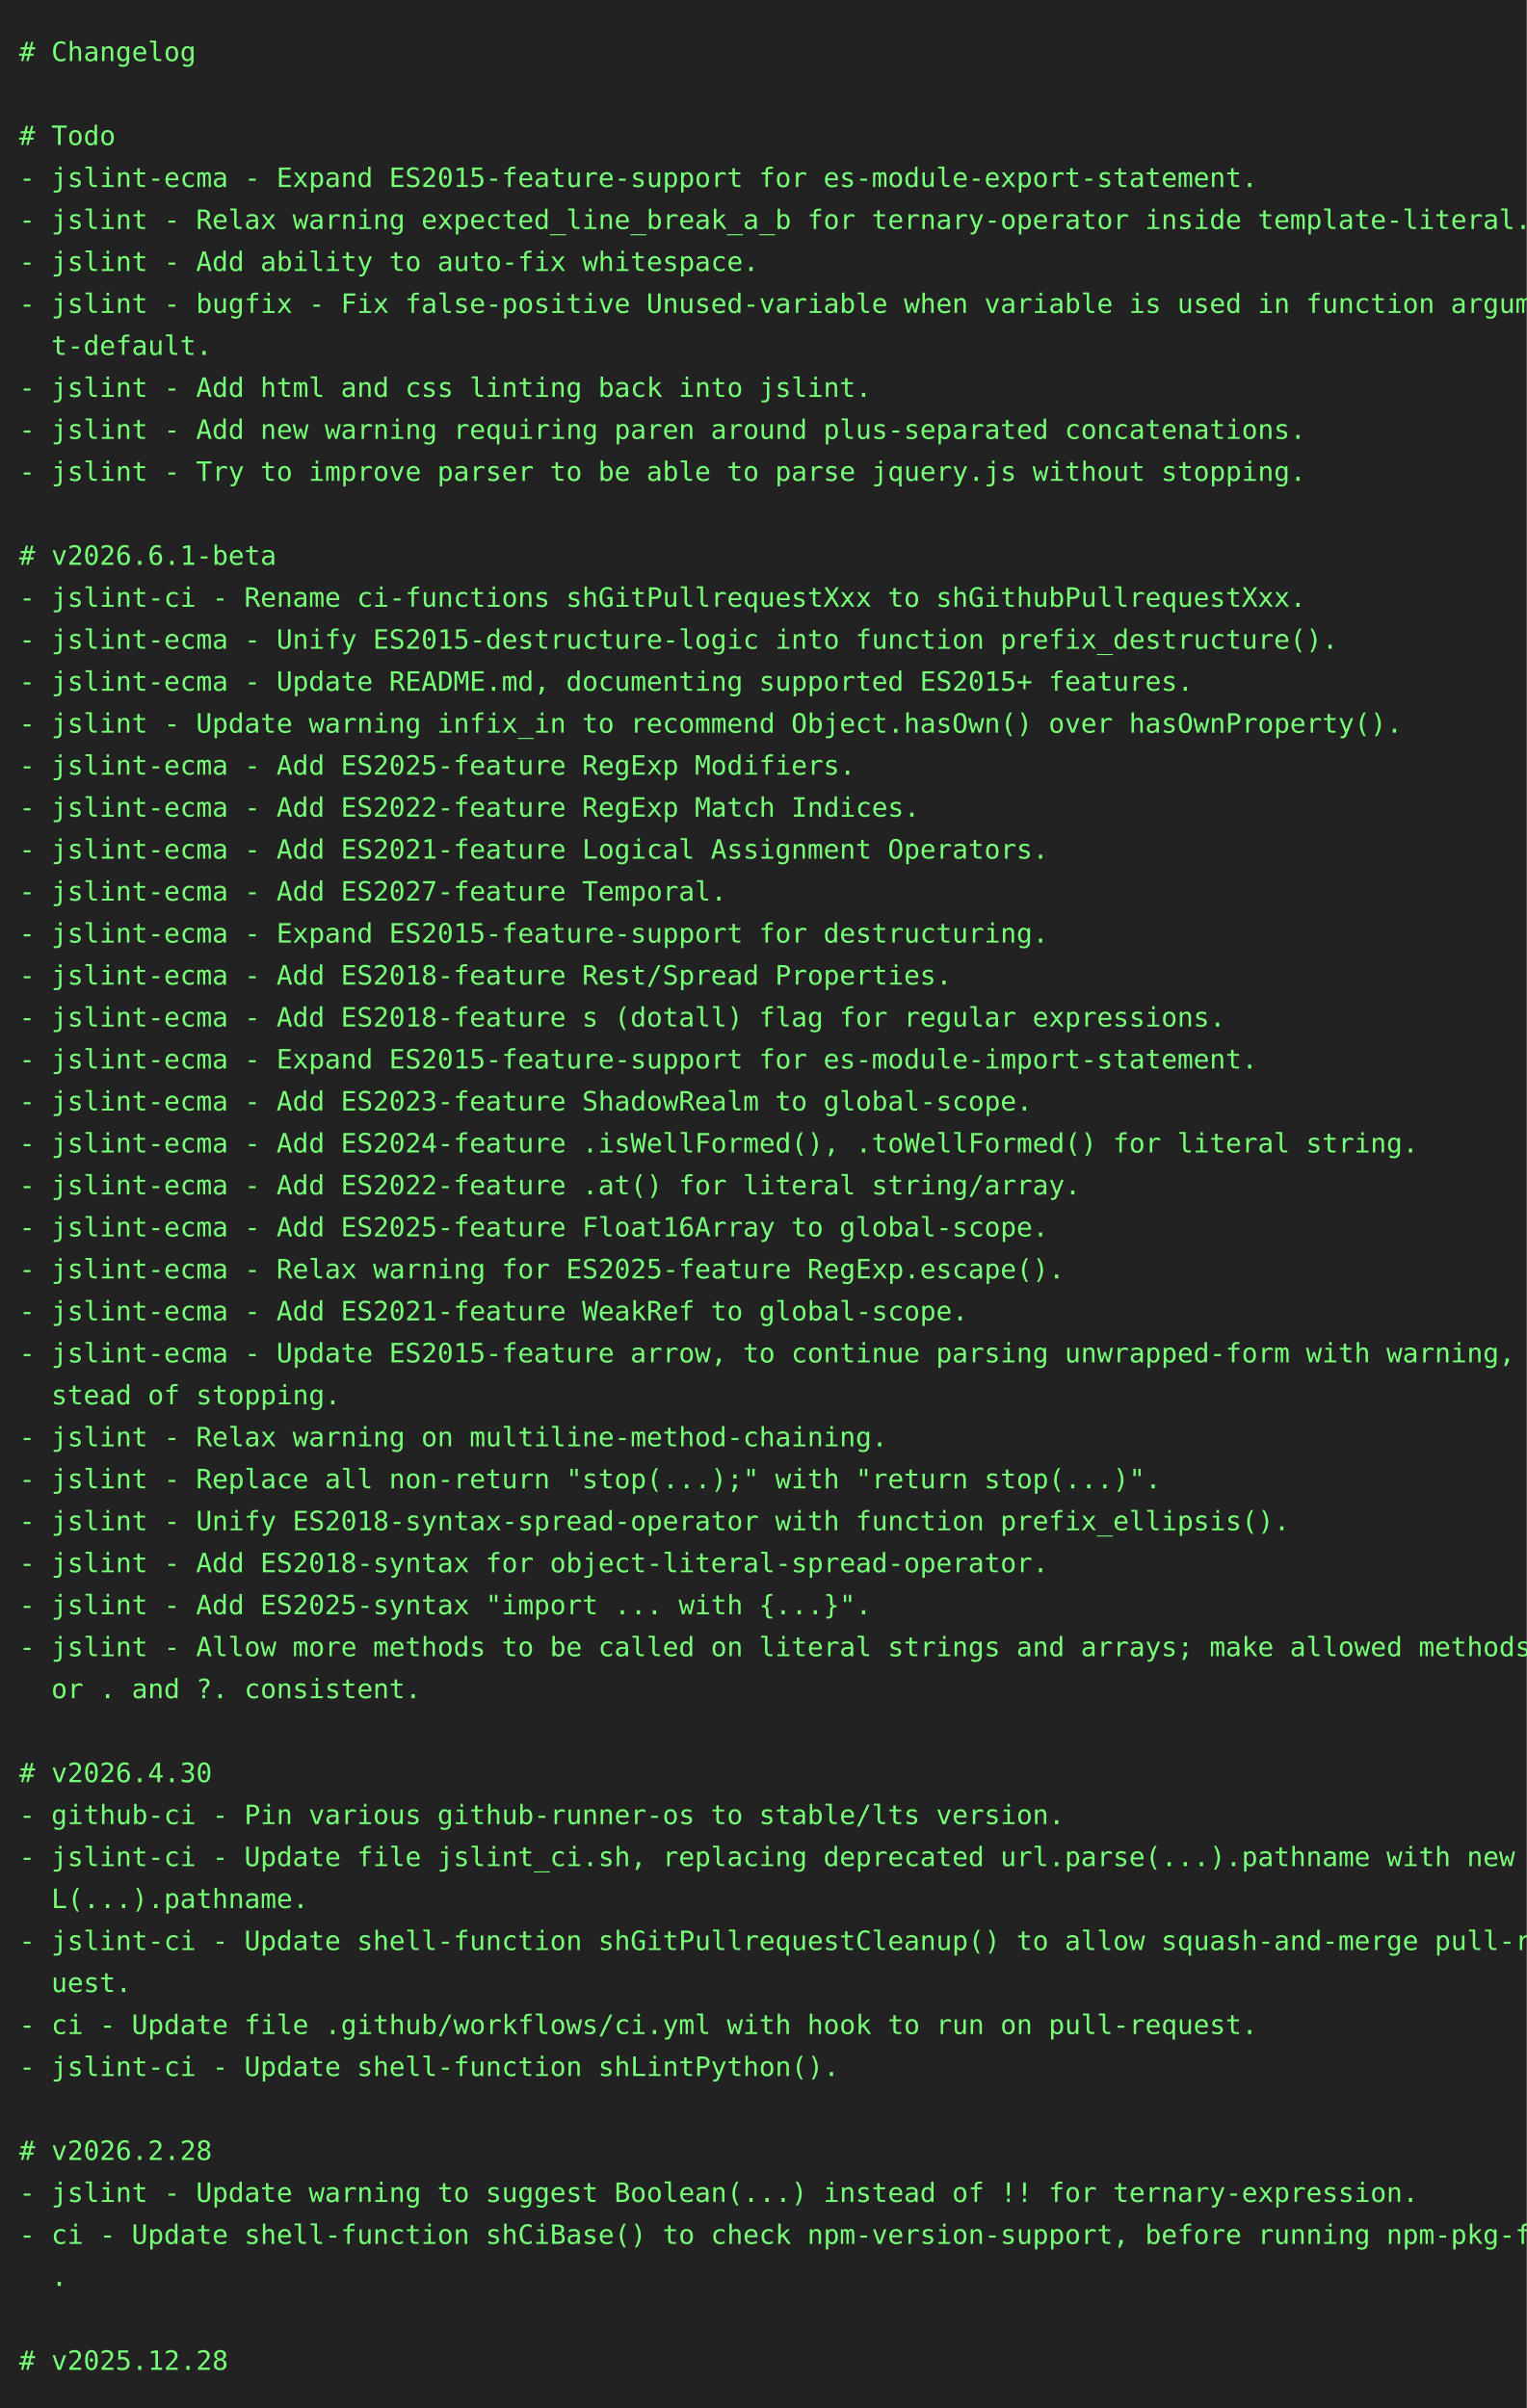
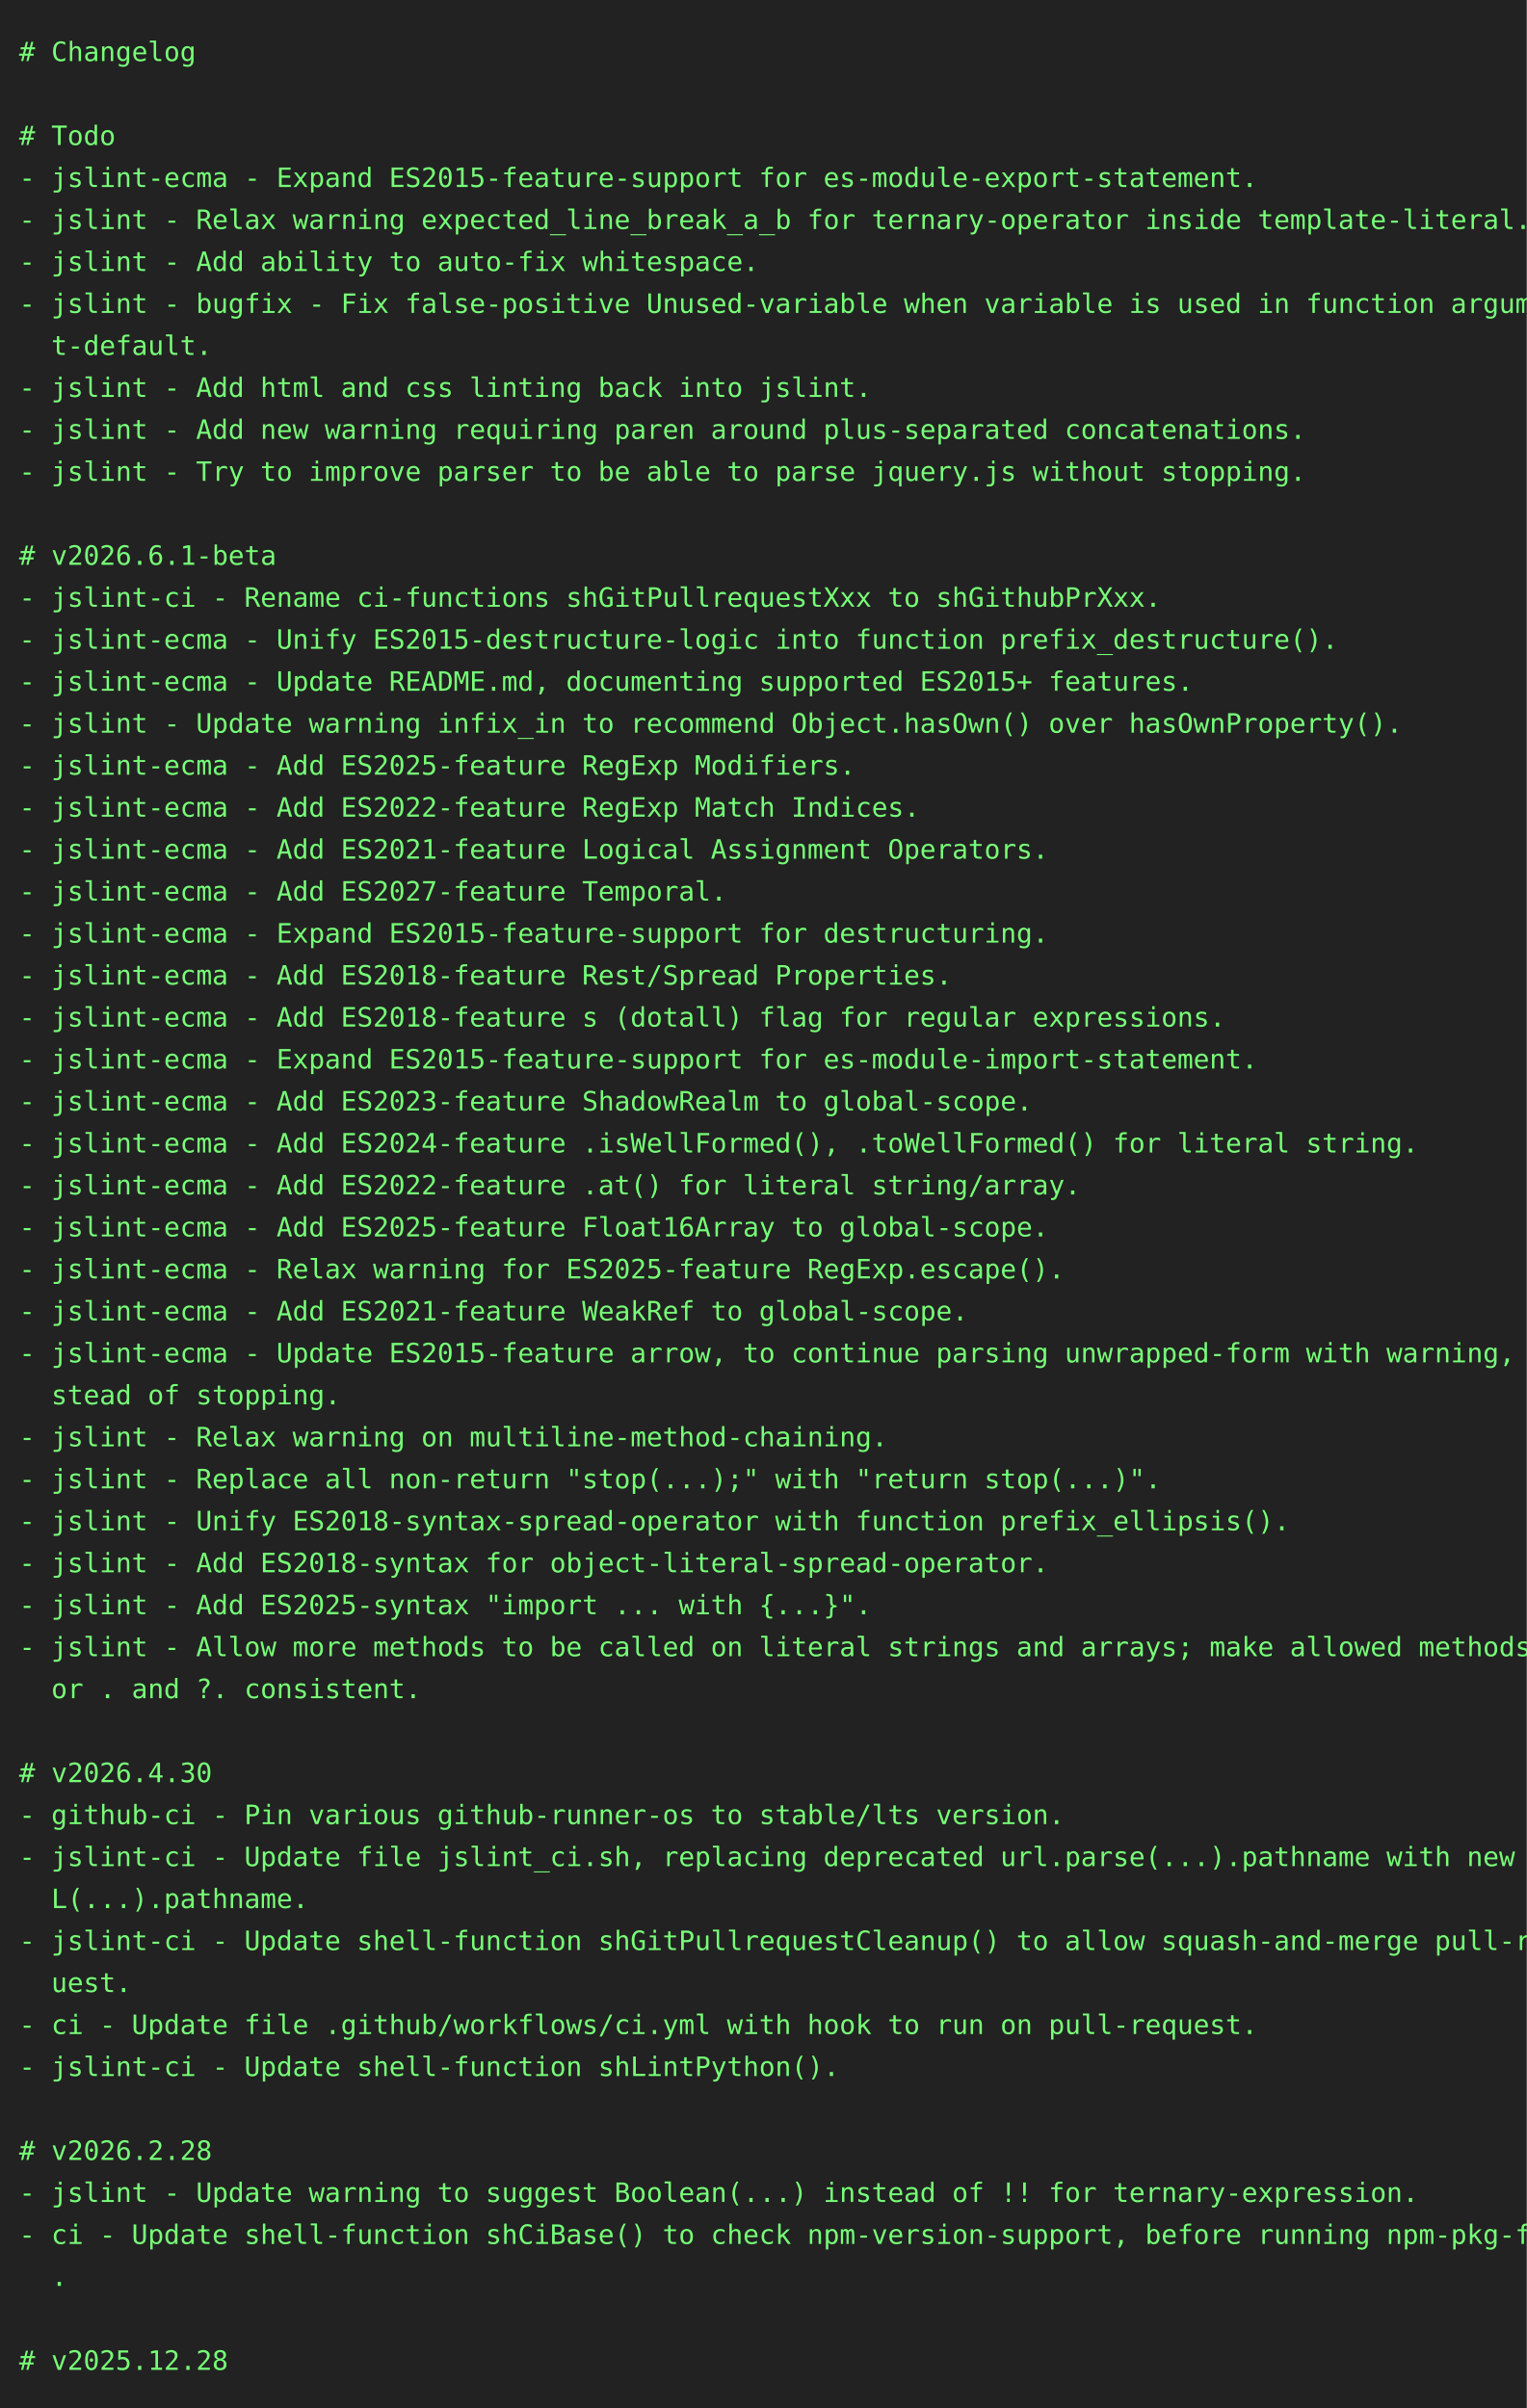
<svg xmlns="http://www.w3.org/2000/svg" height="1262" width="800">
  <rect height="1262" fill="#222" width="800" />
  <text fill="#7f7" font-family="consolas, menlo, monospace" font-size="14" xml:space="preserve">
    <tspan lengthAdjust="spacingAndGlyphs" textLength="768" x="10" y="32"># Changelog                                                                                      </tspan>
    <tspan lengthAdjust="spacingAndGlyphs" textLength="768" x="10" y="54">                                                                                                 </tspan>
    <tspan lengthAdjust="spacingAndGlyphs" textLength="768" x="10" y="76"># Todo                                                                                           </tspan>
    <tspan lengthAdjust="spacingAndGlyphs" textLength="768" x="10" y="98">- jslint-ecma - Expand ES2015-feature-support for es-module-export-statement.                    </tspan>
    <tspan lengthAdjust="spacingAndGlyphs" textLength="768" x="10" y="120">- jslint - Relax warning expected_line_break_a_b for ternary-operator inside template-literal.   </tspan>
    <tspan lengthAdjust="spacingAndGlyphs" textLength="768" x="10" y="142">- jslint - Add ability to auto-fix whitespace.                                                   </tspan>
    <tspan lengthAdjust="spacingAndGlyphs" textLength="768" x="10" y="164">- jslint - bugfix - Fix false-positive Unused-variable when variable is used in function argumen\</tspan>
    <tspan lengthAdjust="spacingAndGlyphs" textLength="768" x="10" y="186">  t-default.                                                                                     </tspan>
    <tspan lengthAdjust="spacingAndGlyphs" textLength="768" x="10" y="208">- jslint - Add html and css linting back into jslint.                                            </tspan>
    <tspan lengthAdjust="spacingAndGlyphs" textLength="768" x="10" y="230">- jslint - Add new warning requiring paren around plus-separated concatenations.                 </tspan>
    <tspan lengthAdjust="spacingAndGlyphs" textLength="768" x="10" y="252">- jslint - Try to improve parser to be able to parse jquery.js without stopping.                 </tspan>
    <tspan lengthAdjust="spacingAndGlyphs" textLength="768" x="10" y="274">                                                                                                 </tspan>
    <tspan lengthAdjust="spacingAndGlyphs" textLength="768" x="10" y="296"># v2026.6.1-beta                                                                                 </tspan>
-     <tspan lengthAdjust="spacingAndGlyphs" textLength="768" x="10" y="318">- jslint-ci - Rename ci-functions shGitPullrequestXxx to shGithubPullrequestXxx.                 </tspan>
+     <tspan lengthAdjust="spacingAndGlyphs" textLength="768" x="10" y="318">- jslint-ci - Rename ci-functions shGitPullrequestXxx to shGithubPrXxx.                          </tspan>
    <tspan lengthAdjust="spacingAndGlyphs" textLength="768" x="10" y="340">- jslint-ecma - Unify ES2015-destructure-logic into function prefix_destructure().               </tspan>
    <tspan lengthAdjust="spacingAndGlyphs" textLength="768" x="10" y="362">- jslint-ecma - Update README.md, documenting supported ES2015+ features.                        </tspan>
    <tspan lengthAdjust="spacingAndGlyphs" textLength="768" x="10" y="384">- jslint - Update warning infix_in to recommend Object.hasOwn() over hasOwnProperty().           </tspan>
    <tspan lengthAdjust="spacingAndGlyphs" textLength="768" x="10" y="406">- jslint-ecma - Add ES2025-feature RegExp Modifiers.                                             </tspan>
    <tspan lengthAdjust="spacingAndGlyphs" textLength="768" x="10" y="428">- jslint-ecma - Add ES2022-feature RegExp Match Indices.                                         </tspan>
    <tspan lengthAdjust="spacingAndGlyphs" textLength="768" x="10" y="450">- jslint-ecma - Add ES2021-feature Logical Assignment Operators.                                 </tspan>
    <tspan lengthAdjust="spacingAndGlyphs" textLength="768" x="10" y="472">- jslint-ecma - Add ES2027-feature Temporal.                                                     </tspan>
    <tspan lengthAdjust="spacingAndGlyphs" textLength="768" x="10" y="494">- jslint-ecma - Expand ES2015-feature-support for destructuring.                                 </tspan>
    <tspan lengthAdjust="spacingAndGlyphs" textLength="768" x="10" y="516">- jslint-ecma - Add ES2018-feature Rest/Spread Properties.                                       </tspan>
    <tspan lengthAdjust="spacingAndGlyphs" textLength="768" x="10" y="538">- jslint-ecma - Add ES2018-feature s (dotall) flag for regular expressions.                      </tspan>
    <tspan lengthAdjust="spacingAndGlyphs" textLength="768" x="10" y="560">- jslint-ecma - Expand ES2015-feature-support for es-module-import-statement.                    </tspan>
    <tspan lengthAdjust="spacingAndGlyphs" textLength="768" x="10" y="582">- jslint-ecma - Add ES2023-feature ShadowRealm to global-scope.                                  </tspan>
    <tspan lengthAdjust="spacingAndGlyphs" textLength="768" x="10" y="604">- jslint-ecma - Add ES2024-feature .isWellFormed(), .toWellFormed() for literal string.          </tspan>
    <tspan lengthAdjust="spacingAndGlyphs" textLength="768" x="10" y="626">- jslint-ecma - Add ES2022-feature .at() for literal string/array.                               </tspan>
    <tspan lengthAdjust="spacingAndGlyphs" textLength="768" x="10" y="648">- jslint-ecma - Add ES2025-feature Float16Array to global-scope.                                 </tspan>
    <tspan lengthAdjust="spacingAndGlyphs" textLength="768" x="10" y="670">- jslint-ecma - Relax warning for ES2025-feature RegExp.escape().                                </tspan>
    <tspan lengthAdjust="spacingAndGlyphs" textLength="768" x="10" y="692">- jslint-ecma - Add ES2021-feature WeakRef to global-scope.                                      </tspan>
    <tspan lengthAdjust="spacingAndGlyphs" textLength="768" x="10" y="714">- jslint-ecma - Update ES2015-feature arrow, to continue parsing unwrapped-form with warning, in\</tspan>
    <tspan lengthAdjust="spacingAndGlyphs" textLength="768" x="10" y="736">  stead of stopping.                                                                             </tspan>
    <tspan lengthAdjust="spacingAndGlyphs" textLength="768" x="10" y="758">- jslint - Relax warning on multiline-method-chaining.                                           </tspan>
    <tspan lengthAdjust="spacingAndGlyphs" textLength="768" x="10" y="780">- jslint - Replace all non-return "stop(...);" with "return stop(...)".                          </tspan>
    <tspan lengthAdjust="spacingAndGlyphs" textLength="768" x="10" y="802">- jslint - Unify ES2018-syntax-spread-operator with function prefix_ellipsis().                  </tspan>
    <tspan lengthAdjust="spacingAndGlyphs" textLength="768" x="10" y="824">- jslint - Add ES2018-syntax for object-literal-spread-operator.                                 </tspan>
    <tspan lengthAdjust="spacingAndGlyphs" textLength="768" x="10" y="846">- jslint - Add ES2025-syntax "import ... with {...}".                                            </tspan>
    <tspan lengthAdjust="spacingAndGlyphs" textLength="768" x="10" y="868">- jslint - Allow more methods to be called on literal strings and arrays; make allowed methods f\</tspan>
    <tspan lengthAdjust="spacingAndGlyphs" textLength="768" x="10" y="890">  or . and ?. consistent.                                                                        </tspan>
    <tspan lengthAdjust="spacingAndGlyphs" textLength="768" x="10" y="912">                                                                                                 </tspan>
    <tspan lengthAdjust="spacingAndGlyphs" textLength="768" x="10" y="934"># v2026.4.30                                                                                     </tspan>
    <tspan lengthAdjust="spacingAndGlyphs" textLength="768" x="10" y="956">- github-ci - Pin various github-runner-os to stable/lts version.                                </tspan>
    <tspan lengthAdjust="spacingAndGlyphs" textLength="768" x="10" y="978">- jslint-ci - Update file jslint_ci.sh, replacing deprecated url.parse(...).pathname with new UR\</tspan>
    <tspan lengthAdjust="spacingAndGlyphs" textLength="768" x="10" y="1000">  L(...).pathname.                                                                               </tspan>
    <tspan lengthAdjust="spacingAndGlyphs" textLength="768" x="10" y="1022">- jslint-ci - Update shell-function shGitPullrequestCleanup() to allow squash-and-merge pull-req\</tspan>
    <tspan lengthAdjust="spacingAndGlyphs" textLength="768" x="10" y="1044">  uest.                                                                                          </tspan>
    <tspan lengthAdjust="spacingAndGlyphs" textLength="768" x="10" y="1066">- ci - Update file .github/workflows/ci.yml with hook to run on pull-request.                    </tspan>
    <tspan lengthAdjust="spacingAndGlyphs" textLength="768" x="10" y="1088">- jslint-ci - Update shell-function shLintPython().                                              </tspan>
    <tspan lengthAdjust="spacingAndGlyphs" textLength="768" x="10" y="1110">                                                                                                 </tspan>
    <tspan lengthAdjust="spacingAndGlyphs" textLength="768" x="10" y="1132"># v2026.2.28                                                                                     </tspan>
    <tspan lengthAdjust="spacingAndGlyphs" textLength="768" x="10" y="1154">- jslint - Update warning to suggest Boolean(...) instead of !! for ternary-expression.          </tspan>
    <tspan lengthAdjust="spacingAndGlyphs" textLength="768" x="10" y="1176">- ci - Update shell-function shCiBase() to check npm-version-support, before running npm-pkg-fix\</tspan>
    <tspan lengthAdjust="spacingAndGlyphs" textLength="768" x="10" y="1198">  .                                                                                              </tspan>
    <tspan lengthAdjust="spacingAndGlyphs" textLength="768" x="10" y="1220">                                                                                                 </tspan>
    <tspan lengthAdjust="spacingAndGlyphs" textLength="768" x="10" y="1242"># v2025.12.28                                                                                    </tspan>
  </text>
</svg>
